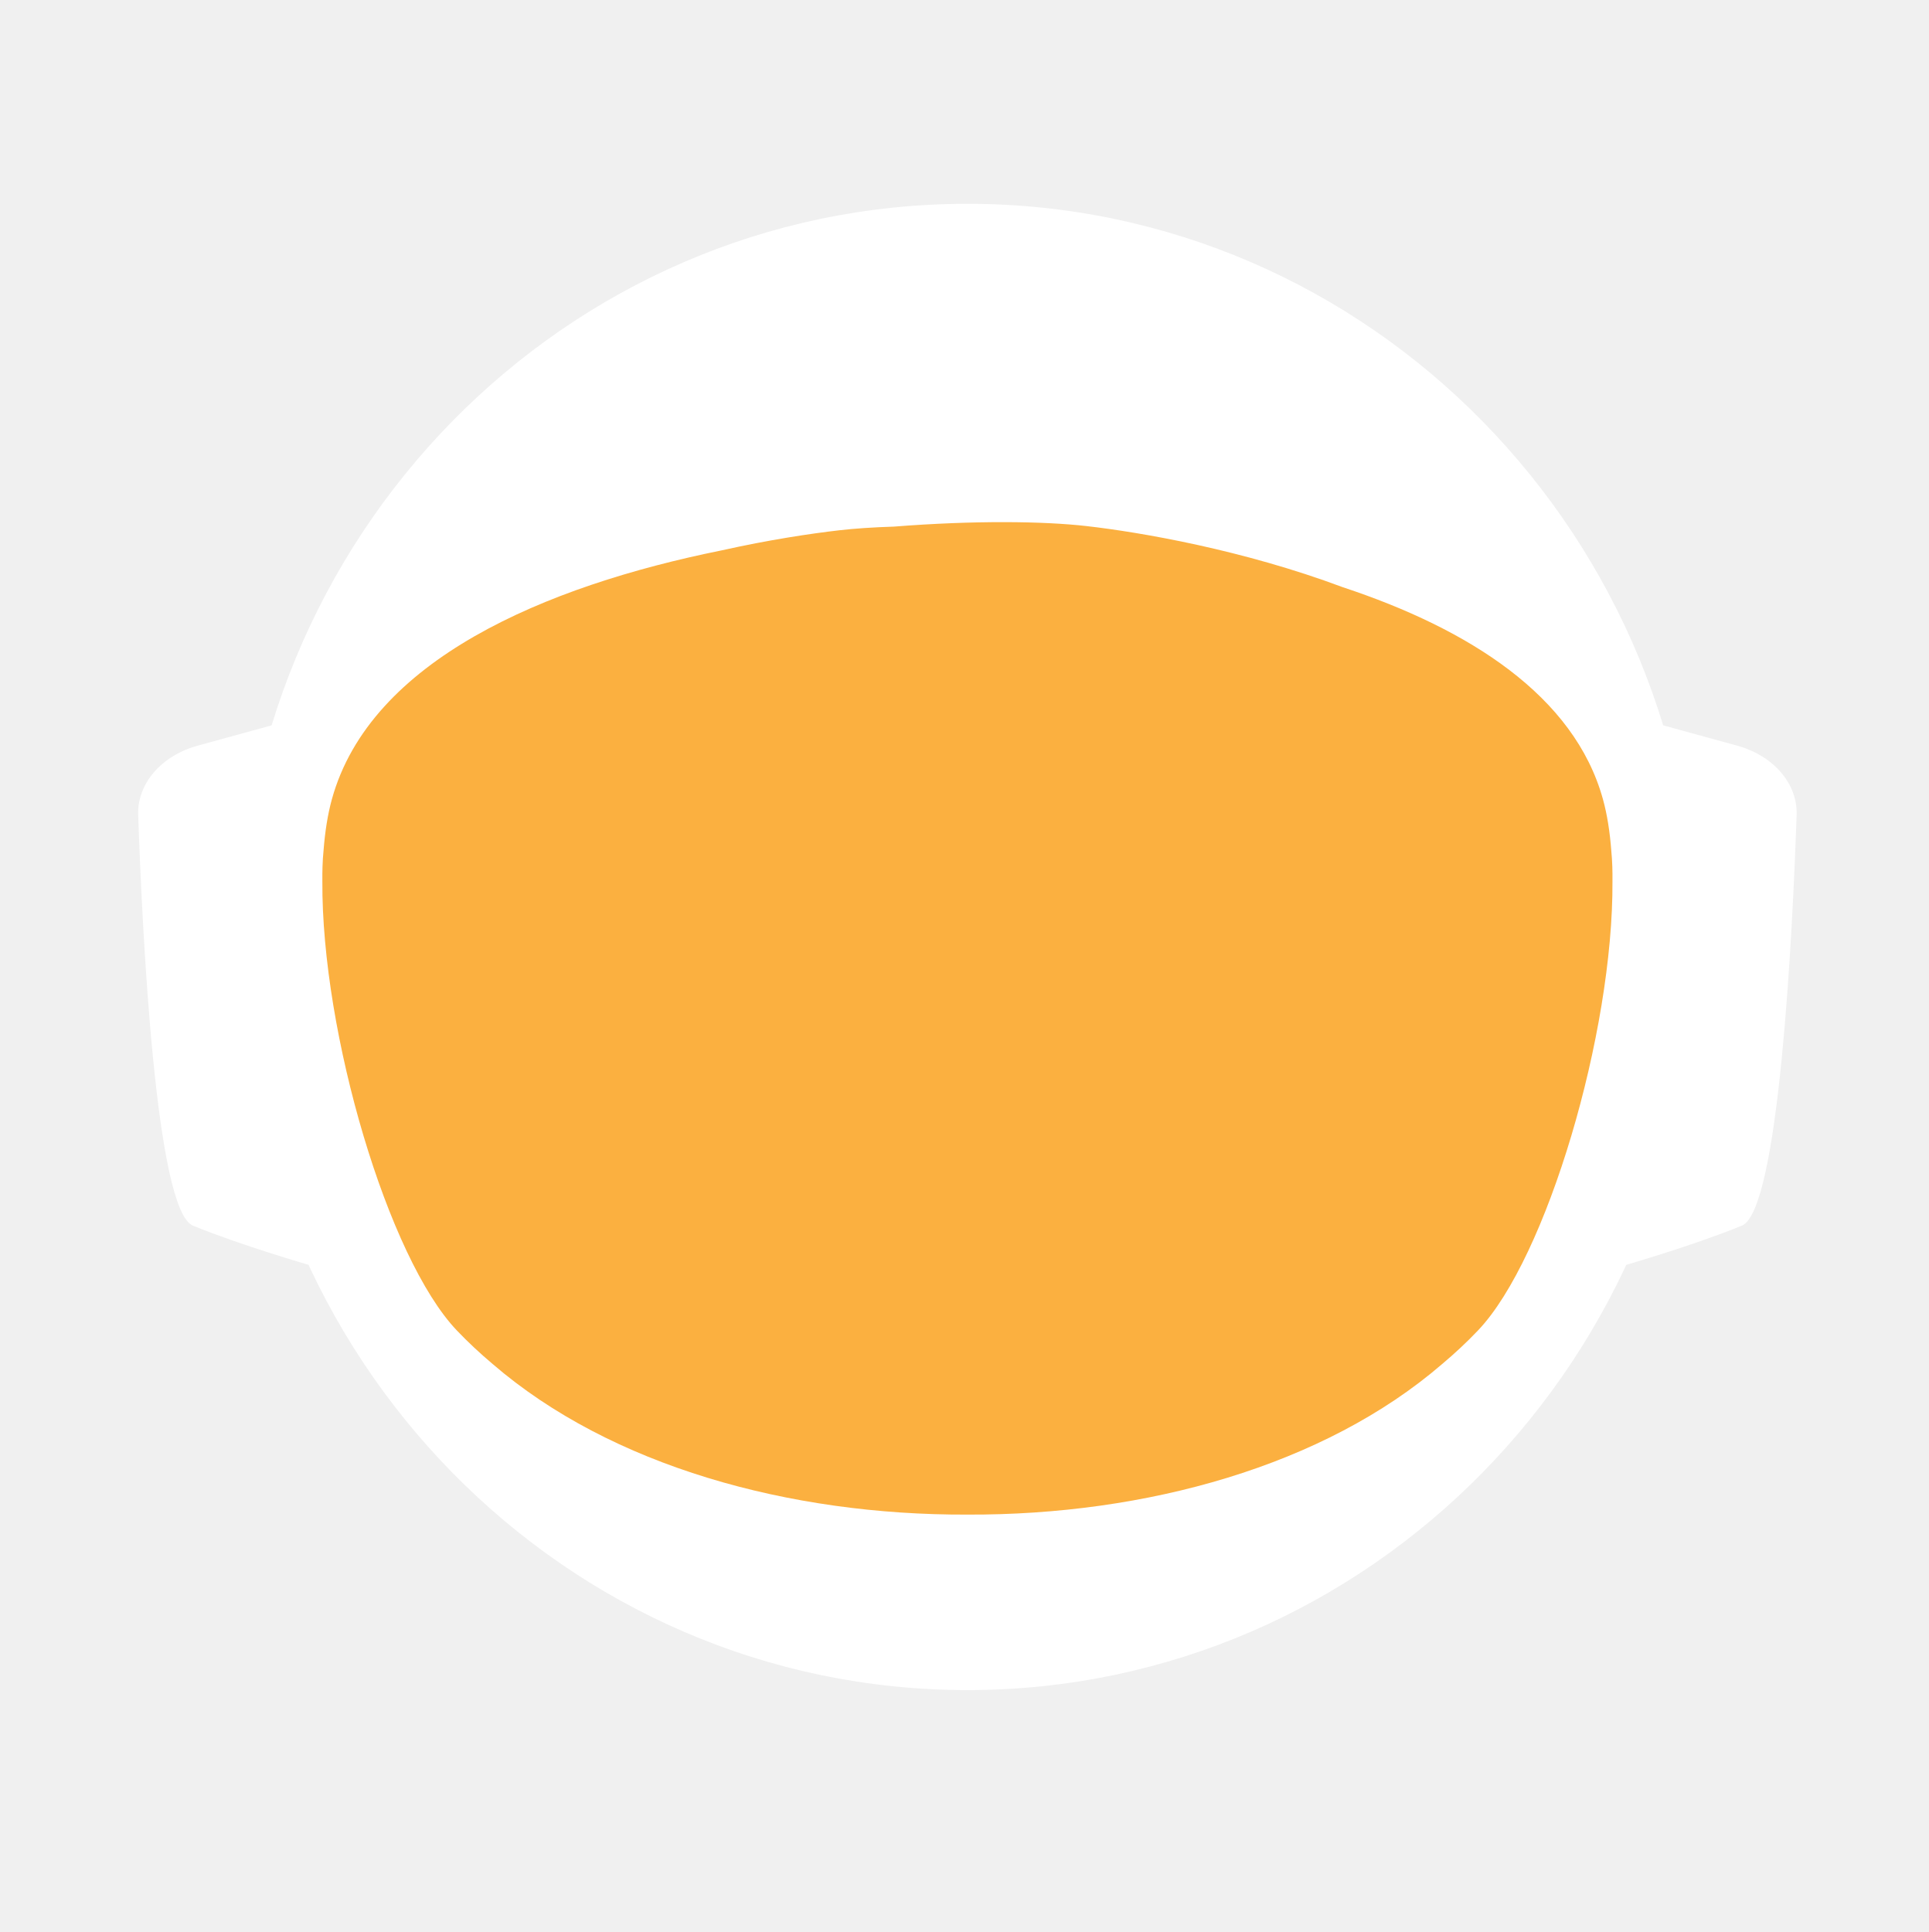
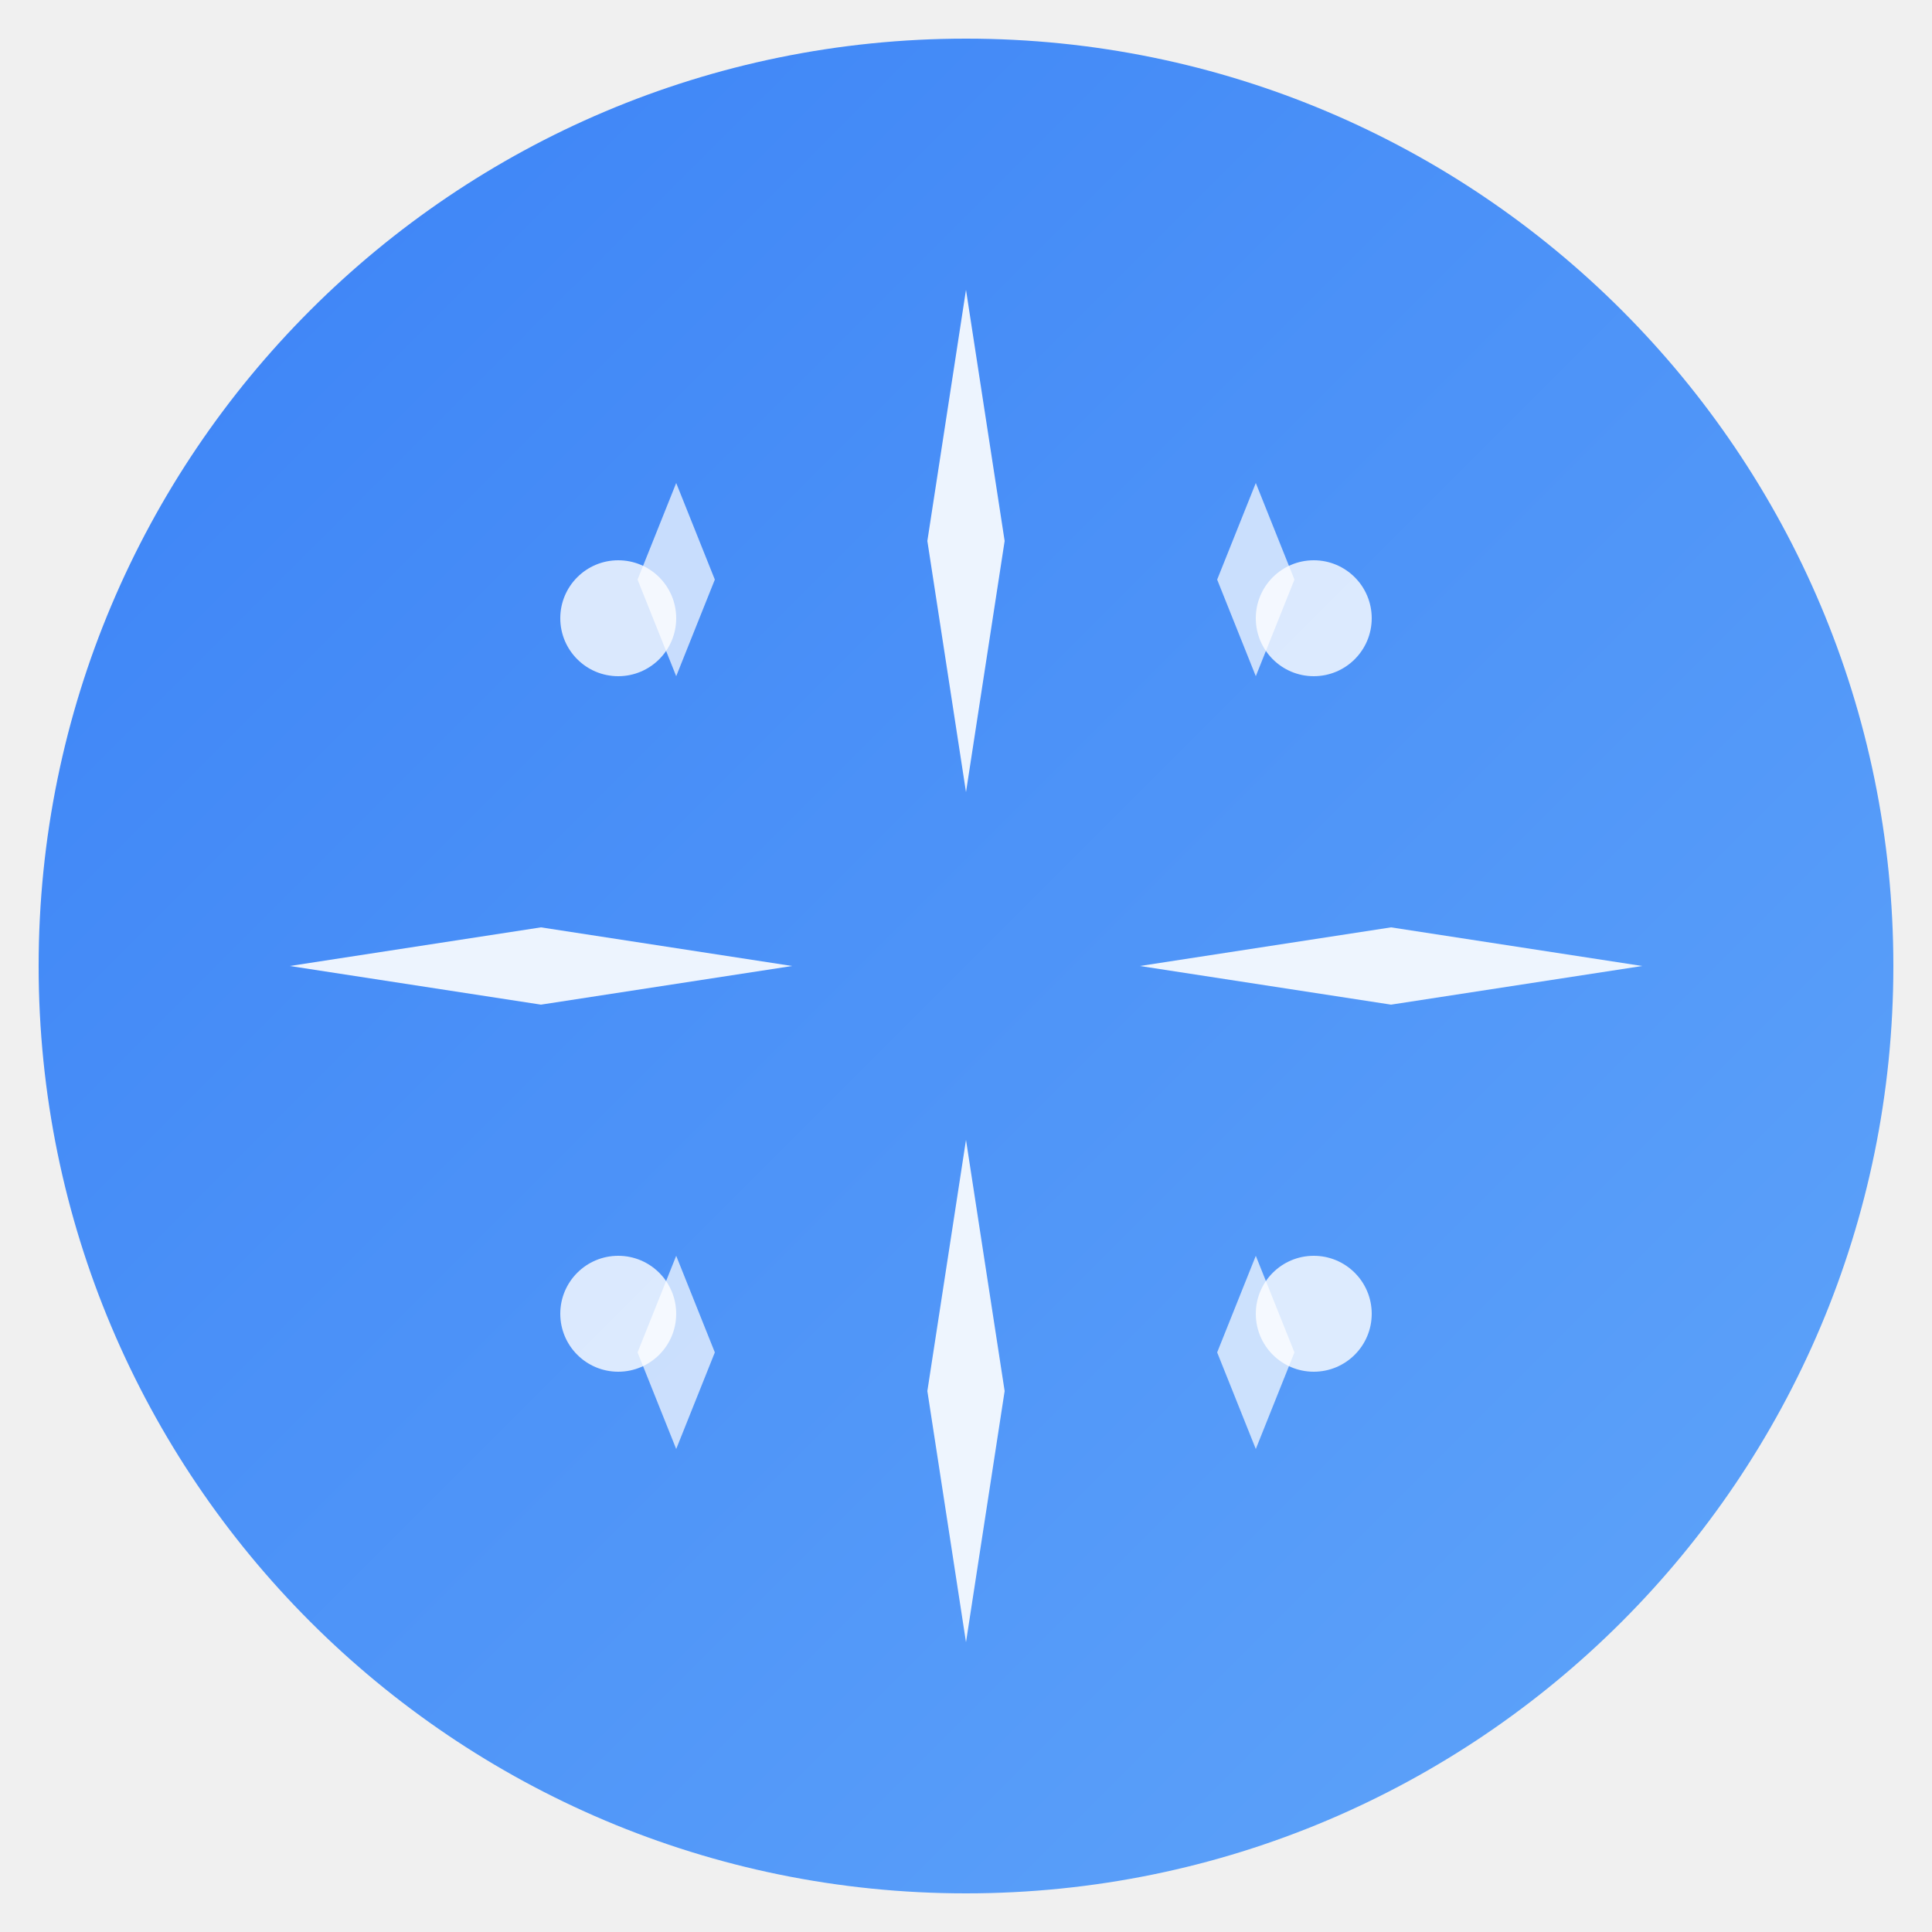
- <svg xmlns="http://www.w3.org/2000/svg" id="_Слой_2" data-name="Слой 2" viewBox="0 0 960.01 961.55">
+ <svg xmlns="http://www.w3.org/2000/svg" viewBox="0 0 100 100">
  <defs>
-     <style>
-             .cls-1, .cls-2 {
-             fill: #fff;
-             stroke-width: 0px;
-             }
- 
-             .cls-2 {
-             stroke-linecap: round;
-             stroke-width: 0px;
-             
-             }
- 
-             .cls-2, .cls-3 {
-             stroke: #fff;
-             stroke-width: 10px;
-             stroke-miterlimit: 10;
-             }
- 
-             .cls-4 {
-             fill: transparent;
-             stroke: #fff;
-             stroke-width: 0px;
-             }
- 
-             .cls-3 {
-             fill: #FBB040;
- 
-             stroke-width: 0px;
-             }
-         </style>
-     <linearGradient id="animated_gradient" x1="0%" y1="0%" x2="100%" y2="100%" gradientUnits="userSpaceOnUse">
-       <stop offset="100%" stop-color="#427fc1">
-         <animate attributeName="stop-color" values="#427fc1;#00bcd4;#8bc34a;#ffc107;#3f51b5;#9e9e9e;#427fc1" dur="10s" repeatCount="indefinite" />
-       </stop>
+     <linearGradient id="sparkleGrad" x1="0%" y1="0%" x2="100%" y2="100%">
+       <stop offset="0%" style="stop-color:#3B82F6;stop-opacity:1" />
+       <stop offset="100%" style="stop-color:#60A5FA;stop-opacity:1" />
    </linearGradient>
  </defs>
-   <g id="_Слой_6" data-name="Слой 6">
-     <g>
-       <path class="cls-4" d="M960.01,480c0,9.16-.26,18.26-.77,27.29-.01.12-.02.25-.02.38-.04.67-.08,1.35-.13,2.03-.05.94-.11,1.88-.18,2.82-.05.88-.12,1.76-.18,2.64-.19,2.82-.42,5.62-.68,8.42-.29,3.3-.62,6.59-.99,9.87-.11,1.07-.23,2.14-.37,3.2-.34,2.96-.71,5.92-1.12,8.86-.39,2.88-.8,5.75-1.26,8.61-.12.78-.24,1.56-.37,2.34-.21,1.35-.44,2.69-.66,4.04-.45,2.69-.92,5.37-1.43,8.04-.44,2.38-.9,4.75-1.39,7.11-.01.08-.03.15-.04.23-.16.8-.33,1.6-.49,2.4-.17.8-.34,1.6-.51,2.39-.01.05-.02.1-.03.15-.63,2.94-1.27,5.87-1.96,8.79-.73,3.15-1.51,6.28-2.31,9.4-.28,1.12-.57,2.23-.86,3.34-.19.75-.39,1.51-.6,2.26-.2.75-.41,1.49-.61,2.24-.18.65-.36,1.31-.54,1.97-.18.65-.36,1.3-.55,1.96-.02.09-.05.18-.07.26-.44,1.58-.9,3.15-1.37,4.72,0,.01,0,.02,0,.03l-.66,2.22c-.22.74-.44,1.48-.67,2.22-.5,1.66-1.01,3.31-1.54,4.96-.24.75-.48,1.49-.72,2.24-.18.55-.35,1.09-.53,1.64-.48,1.46-.96,2.93-1.45,4.39-.49,1.46-.99,2.92-1.5,4.38-.51,1.45-1.02,2.91-1.54,4.35-.52,1.45-1.05,2.89-1.58,4.33-.53,1.45-1.07,2.88-1.61,4.31h-.01c-1.09,2.88-2.21,5.74-3.36,8.58-.58,1.42-1.16,2.83-1.74,4.24-.12.3-.25.58-.37.88-.36.87-.73,1.73-1.09,2.6-.11.25-.21.51-.32.76-.35.83-.71,1.65-1.07,2.47-.25.59-.5,1.17-.75,1.76-.61,1.4-1.23,2.79-1.86,4.18-.26.58-.53,1.17-.79,1.76-.49,1.11-1,2.22-1.52,3.32-.5,1.08-1.01,2.16-1.52,3.24-.05.1-.1.2-.14.3-1.27,2.7-2.57,5.38-3.89,8.04-.04.07-.07.14-.1.21-.12.24-.24.48-.36.72-.93,1.87-1.87,3.73-2.83,5.58-.26.51-.52,1.01-.78,1.52-.07.13-.14.26-.2.39-1.29,2.48-2.61,4.95-3.94,7.4-.05.09-.1.18-.14.27-.23.41-.46.83-.68,1.24-1.13,2.06-2.27,4.1-3.42,6.14-.12.22-.24.44-.37.65-.48.84-.96,1.68-1.45,2.51-.26.45-.52.9-.78,1.35-.38.66-.76,1.31-1.15,1.97-.38.65-.77,1.3-1.16,1.96-.77,1.3-1.55,2.6-2.34,3.89-.39.65-.78,1.3-1.18,1.94-.39.65-.79,1.29-1.2,1.94-.38.62-.77,1.23-1.16,1.85-.37.59-.73,1.19-1.11,1.78-.85,1.35-1.71,2.7-2.58,4.04-.02.03-.04.06-.06.09-.47.73-.94,1.46-1.43,2.18-.33.51-.66,1.02-1,1.53-.82,1.25-1.65,2.49-2.49,3.73-.5.75-1,1.49-1.51,2.22-.36.53-.72,1.06-1.08,1.58-.35.52-.71,1.04-1.08,1.56-1.35,1.97-2.73,3.92-4.12,5.86-7.16,10.01-14.7,19.73-22.61,29.14-2.33,2.8-4.71,5.57-7.12,8.31h0c-5.02,5.73-10.18,11.33-15.47,16.8-4.22,4.38-8.53,8.67-12.91,12.89-1.08,1.04-2.17,2.07-3.26,3.09-.8.76-1.61,1.52-2.42,2.27-2.1,1.97-4.23,3.91-6.37,5.81-1.01.92-2.04,1.83-3.07,2.74-2.05,1.81-4.12,3.6-6.21,5.38-1.04.89-2.09,1.77-3.14,2.65-2.1,1.76-4.21,3.5-6.34,5.23-1.07.86-2.14,1.71-3.21,2.57-39.01,31-82.97,56.06-130.48,73.81-.05.02-.1.04-.15.06-8.64,3.22-17.4,6.21-26.27,8.94-8.04,2.48-16.17,4.75-24.38,6.8-37.5,9.41-76.74,14.4-117.15,14.4s-79.63-4.99-117.12-14.4c-4.75-1.19-9.48-2.45-14.17-3.78-12.3-3.49-24.39-7.45-36.26-11.87-.11-.04-.22-.09-.33-.13-65.29-24.37-123.84-62.55-172.11-110.99-.83-.83-1.66-1.67-2.47-2.51-1.97-1.99-3.9-3.99-5.81-6.01-6.78-7.14-13.34-14.5-19.66-22.05-22.96-27.36-42.91-57.32-59.37-89.36-.1-.17-.19-.34-.27-.52-.69-1.36-1.38-2.72-2.06-4.08-2.3-4.6-4.53-9.25-6.69-13.94-2.15-4.69-4.24-9.42-6.25-14.19-1.31-3.12-2.59-6.26-3.84-9.41-.62-1.56-1.23-3.13-1.84-4.71-.12-.28-.23-.57-.33-.86-.55-1.43-1.09-2.87-1.62-4.31-.6-1.61-1.19-3.23-1.77-4.85-.03-.06-.05-.12-.07-.19-.56-1.58-1.12-3.17-1.67-4.75-.57-1.64-1.13-3.28-1.68-4.92h0c-1.1-3.31-2.16-6.62-3.2-9.95-2.04-6.61-3.95-13.29-5.72-20.02-.01-.04-.03-.09-.03-.13-2.64-10.06-4.96-20.24-6.95-30.55l-.06-.33c-.33-1.73-.66-3.47-.97-5.21-.32-1.75-.62-3.49-.92-5.24-.29-1.75-.58-3.5-.86-5.26-.27-1.75-.54-3.51-.8-5.27-.03-.18-.06-.35-.08-.53-.23-1.59-.45-3.18-.67-4.77-.19-1.42-.37-2.84-.55-4.27-.05-.35-.09-.69-.13-1.04-.66-5.32-1.23-10.67-1.72-16.05-.16-1.79-.31-3.58-.45-5.38-.07-.76-.12-1.52-.17-2.28-.18-2.44-.34-4.89-.49-7.34-.03-.51-.07-1.01-.09-1.51-.09-1.7-.17-3.41-.25-5.12-.24-5.44-.4-10.9-.46-16.39-.02-1.83-.03-3.66-.03-5.49,0-6.21.12-12.4.35-18.55.08-2.02.17-4.03.27-6.04,0-.07,0-.14.01-.21.1-2.01.22-4.02.34-6.02.26-4.08.57-8.14.93-12.19.9-10.09,2.1-20.08,3.61-29.98,3.95-25.85,9.96-51.03,17.85-75.35,1.83-5.61,3.75-11.17,5.76-16.68,1.35-3.68,2.74-7.33,4.17-10.96.71-1.82,1.44-3.63,2.18-5.44,2.95-7.22,6.08-14.35,9.36-21.39,4.11-8.8,8.48-17.46,13.1-25.96,1.88-3.46,3.79-6.89,5.76-10.29.84-1.47,1.7-2.93,2.56-4.39.11-.2.23-.41.35-.61.93-1.56,1.86-3.11,2.79-4.65.06-.11.12-.21.19-.31.83-1.36,1.66-2.71,2.5-4.06.29-.49.59-.97.91-1.45,2.91-4.66,5.91-9.26,8.98-13.81,0,0,.01-.02.02-.03,3.23-4.78,6.55-9.49,9.94-14.15,1.13-1.55,2.28-3.1,3.43-4.64,1.15-1.54,2.31-3.07,3.48-4.6C186.58,73.83,324.67.05,480,.05c128.41,0,245.04,50.41,331.18,132.53,4.17,3.98,8.26,8.02,12.29,12.15,1.34,1.37,2.67,2.75,4,4.14.06.05.1.1.14.14,1.27,1.34,2.54,2.69,3.8,4.05,1.31,1.4,2.61,2.82,3.9,4.24,1.29,1.41,2.57,2.83,3.83,4.26.17.18.33.36.49.55,1.01,1.14,2.02,2.29,3.02,3.44.55.63,1.1,1.28,1.65,1.92,2.04,2.38,4.06,4.77,6.05,7.19.03.02.05.05.08.08.99,1.21,1.99,2.43,2.98,3.66.27.33.55.67.81,1.01,1.15,1.42,2.28,2.85,3.41,4.28.8,1.02,1.6,2.05,2.4,3.08.09.11.17.22.25.33.62.79,1.23,1.59,1.84,2.39.74.98,1.48,1.96,2.22,2.95.65.86,1.29,1.72,1.93,2.59.12.15.23.31.35.47.65.89,1.3,1.78,1.95,2.67,1.6,2.19,3.17,4.4,4.72,6.62.49.7.98,1.4,1.47,2.1.13.19.26.38.39.56.97,1.4,1.93,2.8,2.88,4.21,1.21,1.78,2.4,3.57,3.57,5.37.94,1.42,1.87,2.85,2.79,4.29,1.04,1.62,2.07,3.25,3.09,4.88,2.04,3.27,4.05,6.57,6.01,9.9.98,1.66,1.95,3.33,2.92,5.01.96,1.66,1.91,3.34,2.85,5.02t.01.02c.89,1.6,1.78,3.21,2.66,4.82.15.26.29.53.42.79.73,1.34,1.45,2.68,2.16,4.03.16.28.31.56.45.84.88,1.67,1.75,3.34,2.61,5.02.86,1.67,1.7,3.36,2.54,5.05.25.5.49,1,.74,1.5.62,1.24,1.22,2.48,1.82,3.73.82,1.7,1.63,3.41,2.44,5.13.05.09.09.19.13.28.39.86.79,1.71,1.18,2.57.4.85.79,1.71,1.18,2.58.29.64.57,1.28.85,1.92.5,1.11.99,2.21,1.48,3.32.01.03.03.06.04.09.78,1.78,1.55,3.56,2.31,5.35.76,1.8,1.51,3.61,2.25,5.41.73,1.81,1.46,3.61,2.18,5.43h0c.71,1.82,1.42,3.64,2.11,5.46.63,1.66,1.25,3.32,1.86,4.98.23.62.46,1.24.68,1.86.37,1.01.74,2.02,1.09,3.04.21.58.41,1.15.61,1.73.2.56.39,1.12.59,1.68.16.48.33.95.49,1.43.22.63.43,1.25.64,1.88.53,1.56,1.05,3.13,1.56,4.7.24.72.47,1.43.7,2.15l.06.18c.36,1.13.72,2.27,1.08,3.41.14.43.27.86.4,1.29.2.66.41,1.31.61,1.97.08.28.17.55.25.83.21.69.42,1.38.62,2.07.04.13.08.27.12.4.19.64.38,1.28.57,1.93.17.57.34,1.14.5,1.72l.54,1.89c.25.89.5,1.78.75,2.68.26.91.51,1.82.76,2.74.03.14.07.27.11.4.36,1.31.71,2.63,1.04,3.95.19.67.36,1.34.53,2.02.78,3.03,1.52,6.09,2.24,9.15.15.64.31,1.28.46,1.92.04.17.07.33.11.49.17.73.34,1.46.5,2.19.07.33.15.67.22,1,.58,2.53,1.12,5.08,1.64,7.63.26,1.26.52,2.52.76,3.79.16.82.32,1.65.48,2.47.02.07.03.15.04.22.13.65.25,1.31.38,1.97.11.62.23,1.24.34,1.86.22,1.14.42,2.29.62,3.43.18.99.35,1.97.51,2.96.18,1.07.36,2.13.52,3.2.15.83.28,1.67.4,2.5.08.48.16.97.23,1.46.02.13.04.25.05.37.15.97.3,1.95.44,2.93.15.98.29,1.96.42,2.94.13.94.25,1.89.38,2.83.24,1.8.48,3.61.7,5.42.15,1.25.31,2.5.45,3.76.08.7.16,1.41.24,2.11.03.33.07.66.1,1,.15,1.27.28,2.54.4,3.81.05.53.1,1.06.15,1.59.09.9.18,1.81.26,2.72.02.19.03.39.05.59.16,1.72.3,3.45.43,5.17.02.22.04.44.05.66,0,.11.02.21.02.31.11,1.48.22,2.96.32,4.45,0,.13.02.27.03.4.01.22.03.45.04.67.1,1.55.2,3.1.28,4.65,0,.1.01.2.02.3.05.81.08,1.63.12,2.44.04.77.08,1.53.12,2.3.13,2.76.22,5.52.3,8.29.02.53.04,1.07.04,1.61.02.94.04,1.87.06,2.81.02.93.04,1.87.05,2.81v.25c0,1.03.03,2.05.03,3.08.02,1.03.02,2.06.02,3.09Z" />
-       <g>
-         <path id="_ухо" data-name="ухо" class="cls-4" d="M194.68,355.85l-39.26,10.79c-15.37,4.22-25.55,16.06-25.09,29.21,1.71,49.79,7.38,166.77,23.08,173.21,19.97,8.19,48.94,16.58,48.94,16.58l-7.66-229.78Z" />
-         <path id="_ухо-2" data-name="ухо" class="cls-4" d="M765.33,355.85l39.26,10.79c15.37,4.22,25.55,16.06,25.09,29.21-1.71,49.79-7.38,166.77-23.08,173.21-19.97,8.19-48.94,16.58-48.94,16.58l7.66-229.78Z" />
-       </g>
-       <path class="cls-4" d="M838.95,789.8c-2.27,2.8-4.59,5.57-6.94,8.31h0c-3.49,4.08-7.04,8.09-10.67,12.04-1.93,2.12-3.89,4.23-5.87,6.31-46.79,49.23-103.8,88.2-167.52,113.3l-.15.06c-.73.29-1.47.57-2.2.86-.06.02-.13.04-.2.07-14.7,5.69-29.76,10.64-45.13,14.81-38.38,10.44-78.69,15.99-120.27,15.99s-81.9-5.55-120.28-15.99c-15.32-4.16-30.32-9.1-44.97-14.76-.13-.05-.24-.1-.36-.14-.65-.24-1.3-.49-1.94-.75-.01-.01-.03-.01-.04-.01-.1-.04-.19-.08-.29-.12-61.77-24.33-117.26-61.69-163.22-108.81-.19-.19-.39-.39-.58-.59-2.32-2.38-4.6-4.79-6.87-7.22-.4-.43-.81-.87-1.21-1.3-6.61-7.14-13.01-14.5-19.18-22.05,0-.3.01-.61.03-.92,2.72-51.31,98.65-95.57,148.26-115.08h.01c17.38-6.85,29.08-10.65,29.08-10.65h363.13s11.7,3.8,29.08,10.65h.01c49.61,19.51,145.54,63.77,148.26,115.08.02.31.03.61.03.91Z" />
-       <ellipse id="_голова" data-name="голова" class="cls-4" cx="480.01" cy="451.53" rx="303.07" ry="309.17" />
-       <ellipse id="_контур_голова" data-name="контур голова" class="cls-4" cx="480.01" cy="451.53" rx="303.07" ry="309.17" />
-       <path class="cls-4" d="M960,478.46v1.54c0,1.73-.01,3.45-.03,5.18-.02,2.42-.07,4.84-.14,7.25-.01.94-.04,1.87-.07,2.81-.01.44-.03.88-.05,1.32-.03,1.23-.08,2.45-.14,3.67-.01.4-.02.8-.05,1.19-.05,1.28-.11,2.55-.18,3.83-.03.68-.07,1.36-.1,2.04-.01.12-.02.25-.02.38-.04.67-.08,1.35-.13,2.03-.05.94-.11,1.88-.18,2.82-.05.88-.12,1.76-.18,2.64-.03.47-.07.94-.11,1.41-.09,1.24-.19,2.48-.29,3.72-.05.63-.1,1.26-.16,1.89-.04.47-.08.94-.12,1.4-.04.47-.09.94-.14,1.4-.05.6-.1,1.2-.17,1.8-.11,1.18-.22,2.35-.35,3.52-.05.5-.1.99-.16,1.49-.06.55-.11,1.11-.17,1.66-.07.56-.13,1.11-.2,1.66-.05.51-.11,1.02-.17,1.54-.12,1.05-.25,2.09-.39,3.14-.11.95-.23,1.91-.35,2.86-.12.95-.25,1.91-.38,2.86s-.26,1.9-.4,2.85c-.14.95-.28,1.9-.42,2.85-.14.97-.29,1.94-.44,2.91-.12.78-.24,1.56-.37,2.34-.21,1.35-.44,2.69-.66,4.04-.45,2.68-.93,5.36-1.43,8.04-.25,1.33-.51,2.67-.77,4-.21,1.12-.44,2.23-.66,3.34-.16.8-.33,1.6-.49,2.4-.17.8-.34,1.6-.51,2.39-.29,1.38-.59,2.77-.9,4.15-.23,1.03-.47,2.07-.71,3.1-.12.56-.25,1.13-.38,1.69-.14.56-.27,1.13-.41,1.69-.29,1.23-.58,2.47-.89,3.69,0,.02-.01.05-.02.07-.05.24-.11.48-.17.71-.26,1.07-.53,2.14-.81,3.21-.03.12-.06.25-.1.37-.24,1.01-.5,2-.77,3-.19.75-.39,1.51-.6,2.26-.2.75-.41,1.49-.61,2.24-.18.65-.36,1.31-.54,1.97-.18.65-.36,1.3-.55,1.96-.15.57-.32,1.15-.49,1.72-.31,1.1-.63,2.2-.96,3.3l-.66,2.22c-.22.74-.44,1.48-.67,2.22-.38,1.27-.77,2.54-1.18,3.8-.52,1.68-1.06,3.36-1.61,5.04-.48,1.46-.96,2.93-1.45,4.39-.49,1.46-.99,2.91-1.5,4.37h0c-.51,1.46-1.02,2.92-1.54,4.36-.52,1.45-1.05,2.89-1.58,4.33-.53,1.45-1.07,2.88-1.61,4.31h-.01c-1.1,2.88-2.22,5.73-3.36,8.57h0c-.58,1.43-1.16,2.84-1.74,4.25-.59,1.42-1.18,2.83-1.78,4.23-.6,1.41-1.21,2.82-1.82,4.22h0c-.61,1.41-1.23,2.8-1.86,4.19-.26.58-.53,1.17-.79,1.76-.27.59-.54,1.18-.81,1.76-.23.52-.47,1.04-.71,1.56-.5,1.08-1.01,2.16-1.52,3.24-.19.41-.39.82-.59,1.23-.49,1.04-.99,2.07-1.49,3.1-.53,1.11-1.07,2.21-1.61,3.31-.11.24-.22.47-.35.7-.03.07-.06.14-.1.21-.62,1.26-1.25,2.51-1.89,3.76-.69,1.36-1.38,2.71-2.08,4.06-1.41,2.7-2.84,5.39-4.29,8.06-.73,1.33-1.46,2.66-2.2,3.99-1.47,2.65-2.98,5.29-4.5,7.91-.38.66-.76,1.31-1.15,1.97-.38.65-.77,1.3-1.16,1.96-.77,1.3-1.55,2.6-2.34,3.89-.39.65-.78,1.3-1.18,1.94-.39.65-.79,1.29-1.2,1.94-.6.97-1.21,1.94-1.82,2.9-.15.25-.29.49-.45.73-.15.25-.31.49-.47.73-.33.51-.65,1.02-.98,1.53-.32.52-.65,1.02-.98,1.53-.05.08-.1.17-.15.25-.02.03-.04.06-.06.09-.07.11-.15.22-.23.33-.4.62-.8,1.23-1.2,1.85-.33.51-.66,1.02-1,1.53-.82,1.25-1.65,2.49-2.49,3.73-.5.75-1,1.49-1.51,2.22-.36.53-.72,1.06-1.08,1.58-.35.52-.71,1.04-1.08,1.56-.67.99-1.36,1.97-2.05,2.95-.69.98-1.38,1.96-2.08,2.94-7.15,10.01-14.69,19.73-22.61,29.14-2.33,2.8-4.7,5.57-7.11,8.31h0c-5.02,5.72-10.17,11.32-15.45,16.79-1.98,2.05-3.97,4.07-5.98,6.08-2.29,2.29-4.61,4.56-6.95,6.79-1.08,1.04-2.17,2.07-3.26,3.09-.8.76-1.61,1.52-2.42,2.27-2.1,1.97-4.23,3.91-6.37,5.81-1.01.92-2.04,1.83-3.07,2.74-2.05,1.82-4.12,3.62-6.21,5.38-1.04.89-2.09,1.77-3.14,2.65-2.1,1.78-4.21,3.52-6.34,5.23-1.07.86-2.14,1.71-3.21,2.57-2.44,1.94-4.9,3.86-7.37,5.74-37.8,28.9-80.01,52.28-125.46,68.99-.06.02-.13.04-.2.07-7.86,2.88-15.82,5.57-23.87,8.05-7.99,2.46-16.07,4.72-24.23,6.76-37.54,9.43-76.83,14.44-117.3,14.44s-79.74-5.01-117.28-14.44c-4.7-1.17-9.37-2.42-14.01-3.74-11.63-3.3-23.07-7.02-34.32-11.16-63.91-23.48-121.44-60.18-169.28-106.79-1.72-1.67-3.42-3.35-5.11-5.05-.83-.84-1.66-1.68-2.48-2.52-1.96-1.98-3.88-3.99-5.8-6-6.77-7.14-13.33-14.5-19.66-22.05-4.28-5.1-8.45-10.3-12.51-15.59-1.36-1.76-2.7-3.53-4.03-5.31-.08-.1-.15-.2-.22-.3-.1-.14-.21-.28-.31-.42-.62-.83-1.25-1.65-1.86-2.48-.4-.55-.8-1.1-1.2-1.65-.14-.2-.29-.4-.43-.6-.04-.06-.09-.12-.13-.17-.12-.16-.24-.33-.35-.49-2.49-3.43-4.93-6.89-7.32-10.38,0,0,0-.01,0-.01-1.66-2.43-3.31-4.87-4.92-7.33-.43-.63-.84-1.26-1.23-1.89-5.28-8.07-10.3-16.3-15.07-24.69-.05-.09-.1-.19-.15-.28-.79-1.4-1.58-2.79-2.36-4.2-.11-.19-.21-.39-.31-.58-.16-.29-.32-.57-.47-.85-.12-.22-.24-.44-.36-.66-.23-.41-.45-.81-.67-1.21-.22-.4-.44-.8-.66-1.21-.47-.87-.93-1.74-1.4-2.62-.13-.25-.27-.51-.41-.76-.2-.38-.4-.76-.61-1.15-.78-1.47-1.55-2.95-2.31-4.43-.02-.04-.05-.08-.06-.13-.1-.17-.19-.34-.27-.52-.69-1.36-1.38-2.72-2.06-4.08-1.15-2.3-2.28-4.61-3.4-6.94-1.12-2.32-2.22-4.66-3.29-7-.54-1.17-1.08-2.34-1.6-3.52-.43-.96-.85-1.91-1.28-2.86-.39-.87-.77-1.74-1.15-2.62-.11-.24-.21-.47-.31-.71-.64-1.49-1.28-2.98-1.91-4.48-1.32-3.12-2.6-6.26-3.84-9.41-.08-.19-.15-.38-.23-.58-.54-1.37-1.08-2.75-1.61-4.13-.12-.28-.23-.57-.33-.86-.55-1.43-1.09-2.87-1.62-4.31-.6-1.61-1.19-3.23-1.77-4.85-.03-.06-.05-.12-.07-.19-.56-1.58-1.12-3.17-1.67-4.75-.57-1.64-1.13-3.28-1.68-4.92h0c-.55-1.66-1.09-3.31-1.63-4.97-.53-1.66-1.05-3.32-1.57-4.98-.51-1.66-1.02-3.33-1.52-5-.5-1.68-.99-3.35-1.47-5.03-.47-1.65-.92-3.3-1.38-4.95,0-.01-.01-.02-.01-.03-.02-.05-.03-.1-.05-.16-.44-1.61-.87-3.23-1.29-4.85-.01-.04-.03-.09-.03-.13-.01-.02-.02-.03-.02-.05-.66-2.5-1.3-5-1.9-7.52-.21-.83-.41-1.66-.61-2.49-.02-.07-.04-.14-.06-.22-.38-1.63-.76-3.26-1.13-4.9-.02-.05-.03-.11-.04-.16-.28-1.22-.55-2.45-.81-3.67-.12-.5-.22-.99-.33-1.49-.09-.42-.18-.84-.27-1.26-.05-.24-.1-.49-.15-.73-.05-.23-.1-.46-.14-.69-.1-.48-.21-.96-.3-1.44-.08-.36-.16-.71-.23-1.06l-.18-.9c-.27-1.32-.53-2.64-.78-3.97l-.06-.33c-.29-1.45-.56-2.9-.82-4.35-.05-.29-.11-.57-.15-.86-.1-.52-.2-1.05-.29-1.57-.06-.35-.13-.7-.18-1.05-.08-.42-.15-.83-.22-1.24-.08-.46-.16-.92-.23-1.38-.13-.75-.26-1.51-.38-2.26-.05-.25-.09-.5-.12-.75l-.36-2.25c-.07-.42-.14-.83-.2-1.25-.14-.91-.28-1.83-.42-2.74-.06-.42-.13-.85-.18-1.28-.03-.18-.06-.35-.08-.53-.23-1.59-.45-3.18-.67-4.77-.19-1.42-.37-2.84-.55-4.27-.05-.35-.09-.69-.13-1.04-.16-1.33-.32-2.66-.48-4-.07-.5-.13-1-.18-1.5-.19-1.73-.38-3.45-.55-5.18-.04-.42-.09-.84-.12-1.26-.02-.11-.03-.22-.03-.34-.11-1.02-.21-2.04-.3-3.06-.02-.24-.04-.47-.06-.71-.09-.96-.18-1.94-.25-2.91-.05-.5-.09-.99-.13-1.49-.03-.33-.05-.65-.07-.98-.07-.76-.12-1.52-.17-2.28-.09-1.22-.18-2.44-.26-3.67-.01-.16-.02-.32-.03-.48h0c-.07-1.07-.14-2.13-.2-3.19-.03-.51-.07-1.01-.09-1.51-.03-.5-.06-1-.08-1.51-.07-1.2-.13-2.4-.17-3.61-.01-.21-.02-.43-.03-.64-.07-1.39-.12-2.78-.17-4.17-.02-.38-.03-.77-.04-1.16-.02-.72-.05-1.44-.06-2.17,0-.17,0-.34,0-.51,0-.05,0-.11-.01-.16-.03-.94-.05-1.87-.07-2.81,0-.22-.01-.44-.01-.66-.01-.33-.01-.66-.02-.99-.03-1.04-.04-2.08-.04-3.12-.01-.17-.01-.34-.01-.51-.02-1.66-.03-3.32-.03-4.98,0-1.55.01-3.1.03-4.65,0-.51,0-1.01.01-1.52v-.25c.03-1.88.06-3.75.11-5.62.01-.6.03-1.2.05-1.79.03-1.26.07-2.51.12-3.76.01-.32.02-.64.04-.96.02-.61.04-1.22.07-1.83.04-1.04.09-2.08.14-3.11.02-.37.03-.73.06-1.1,0-.07,0-.14.01-.21.02-.63.05-1.26.09-1.88.02-.38.04-.76.07-1.13.02-.41.04-.82.07-1.23.03-.6.07-1.19.11-1.78.03-.5.06-.99.09-1.48.08-1.17.16-2.33.25-3.49.04-.56.08-1.11.12-1.67.11-1.36.22-2.73.34-4.09.04-.49.08-.98.13-1.46.02-.29.04-.58.07-.87.08-.91.17-1.82.26-2.72.01-.06.01-.13.02-.19.1-1,.2-1.99.3-2.99.02-.2.04-.39.06-.59.02-.18.04-.35.06-.53.11-1.14.23-2.27.37-3.42.02-.26.05-.53.08-.79.11-.92.22-1.83.33-2.74.02-.16.04-.32.06-.47.26-2.17.54-4.34.83-6.5.05-.37.1-.74.15-1.12.06-.39.1-.79.16-1.18.1-.72.2-1.43.31-2.15.18-1.24.36-2.48.55-3.72.01-.12.03-.24.05-.37.14-.95.3-1.9.45-2.84.11-.71.23-1.42.34-2.12.04-.24.08-.48.12-.72.13-.77.26-1.55.4-2.33.04-.25.09-.49.13-.74.05-.32.11-.63.16-.95.11-.63.22-1.27.33-1.9.34-1.93.7-3.86,1.07-5.78.01-.07.02-.15.04-.22.32-1.65.64-3.3.98-4.94.08-.44.17-.88.26-1.32.37-1.79.75-3.57,1.14-5.35.39-1.83.8-3.65,1.22-5.47.04-.16.07-.32.11-.49.21-.91.42-1.81.65-2.71.22-.98.46-1.96.7-2.94.14-.59.29-1.18.44-1.76.29-1.22.6-2.44.91-3.66.03-.11.06-.23.09-.34.98-3.84,2.02-7.65,3.1-11.45.26-.93.53-1.85.8-2.77.04-.14.08-.28.12-.41.23-.79.46-1.58.69-2.36.04-.13.08-.27.12-.4.16-.55.33-1.1.5-1.65.05-.15.1-.31.14-.47.28-.91.56-1.83.84-2.75.11-.36.22-.73.34-1.09.53-1.69,1.06-3.37,1.61-5.05.6-1.87,1.22-3.73,1.85-5.59.28-.82.56-1.64.85-2.45.06-.21.13-.41.2-.61.22-.65.45-1.29.67-1.93.09-.28.19-.55.29-.83.62-1.76,1.26-3.52,1.9-5.27.67-1.84,1.35-3.67,2.05-5.5h0c.69-1.83,1.4-3.65,2.12-5.46.71-1.82,1.44-3.63,2.18-5.44.73-1.8,1.48-3.6,2.24-5.4h0c.76-1.8,1.53-3.58,2.31-5.36.78-1.78,1.57-3.56,2.37-5.33.8-1.77,1.61-3.54,2.44-5.3.51-1.1,1.03-2.2,1.55-3.29.53-1.1,1.05-2.19,1.58-3.28.53-1.09,1.06-2.18,1.6-3.27.1-.22.21-.43.32-.65.43-.87.86-1.73,1.31-2.6,1.07-2.16,2.18-4.31,3.31-6.44,0-.02,0-.03.01-.04.17-.33.35-.66.52-.99.12-.23.24-.46.37-.69.83-1.58,1.68-3.15,2.53-4.71,1.88-3.46,3.79-6.89,5.76-10.29.84-1.47,1.7-2.93,2.56-4.39.11-.2.23-.41.35-.61.93-1.56,1.86-3.11,2.79-4.65.06-.11.12-.21.19-.31.83-1.36,1.66-2.71,2.5-4.06.29-.49.59-.97.91-1.45,2.17-3.49,4.41-6.96,6.69-10.39.76-1.14,1.52-2.28,2.29-3.42,0,0,.01-.02.02-.03.81-1.2,1.62-2.4,2.45-3.59.26-.38.52-.77.79-1.15.54-.77,1.08-1.54,1.62-2.31.03-.04.06-.09.1-.14,1.64-2.33,3.29-4.66,4.98-6.96,1.13-1.55,2.28-3.1,3.43-4.64,1.15-1.54,2.31-3.07,3.48-4.6,9.59-12.52,19.79-24.55,30.55-36.05,2.3-2.46,4.63-4.9,6.99-7.31h0C223.55,55.49,345.29,0,480,0c122.4,0,234.09,45.81,318.87,121.24,4.17,3.71,8.27,7.49,12.31,11.34,2.09,1.98,4.15,3.98,6.2,6.02,1.02,1,2.04,2.02,3.06,3.05,1.01,1.02,2.02,2.05,3.03,3.08,1.34,1.37,2.67,2.75,4,4.14.06.05.1.1.14.14,1.27,1.34,2.54,2.69,3.8,4.05,1.31,1.4,2.61,2.82,3.9,4.24,1.29,1.41,2.57,2.83,3.83,4.26.17.18.33.36.49.55,1.01,1.14,2.02,2.29,3.02,3.44.55.63,1.1,1.28,1.65,1.92,2.05,2.37,4.06,4.77,6.05,7.19.03.02.05.05.08.08.99,1.21,1.99,2.43,2.98,3.66.27.33.55.67.81,1.01,1.15,1.42,2.28,2.85,3.41,4.28.8,1.02,1.6,2.05,2.4,3.08.09.11.17.22.25.33.62.79,1.23,1.59,1.84,2.39.74.98,1.48,1.96,2.22,2.95.65.86,1.29,1.72,1.93,2.59.12.15.23.31.35.47.65.89,1.3,1.78,1.95,2.67,1.6,2.19,3.17,4.4,4.72,6.62.49.7.98,1.4,1.47,2.1,1.1,1.58,2.19,3.17,3.27,4.77,1.21,1.78,2.4,3.57,3.57,5.37.94,1.42,1.87,2.85,2.79,4.29,1.04,1.62,2.07,3.25,3.09,4.88,2.04,3.27,4.05,6.57,6.01,9.9.98,1.66,1.95,3.33,2.92,5.01.96,1.66,1.91,3.34,2.85,5.02t.01.02c.89,1.6,1.78,3.21,2.66,4.82.15.26.29.53.42.79.73,1.34,1.45,2.68,2.16,4.03.16.28.31.56.45.84.88,1.67,1.75,3.34,2.61,5.02.86,1.67,1.7,3.36,2.54,5.05.25.5.49,1,.74,1.5.62,1.24,1.22,2.48,1.82,3.73.82,1.7,1.63,3.41,2.44,5.13.05.09.09.19.13.28.39.86.79,1.71,1.18,2.57.4.85.79,1.71,1.18,2.58.8,1.77,1.59,3.55,2.37,5.33.78,1.78,1.55,3.56,2.31,5.35h0c.76,1.81,1.51,3.61,2.25,5.41.73,1.81,1.46,3.61,2.18,5.43h0c.71,1.82,1.42,3.64,2.11,5.46.63,1.66,1.25,3.32,1.86,4.98.23.62.46,1.24.68,1.86.16.44.31.87.46,1.31.11.29.21.58.32.86.11.29.21.58.31.87.21.58.41,1.15.61,1.73.2.56.39,1.12.59,1.68.16.48.33.95.49,1.43.22.63.43,1.25.64,1.88.53,1.56,1.05,3.13,1.56,4.7.24.72.47,1.43.7,2.15l.06.18c.36,1.13.72,2.27,1.08,3.41.14.43.27.86.4,1.29.2.66.41,1.31.61,1.97.08.28.17.55.25.83.21.69.42,1.38.62,2.07.04.13.08.27.12.4.19.64.38,1.28.57,1.93.17.57.34,1.14.5,1.72l.54,1.89c.25.89.5,1.78.75,2.68.26.91.51,1.82.76,2.74.03.14.07.27.11.4.36,1.31.71,2.63,1.04,3.95.15.56.3,1.12.44,1.68.03.11.06.23.09.34.46,1.8.91,3.61,1.35,5.42.46,1.88.91,3.76,1.35,5.65.04.17.07.33.11.49.17.73.34,1.46.5,2.19.07.33.15.67.22,1,.17.76.34,1.52.5,2.28.39,1.78.77,3.56,1.14,5.35.09.44.18.88.26,1.32.17.82.34,1.64.5,2.47.16.82.32,1.65.48,2.47.02.07.03.15.04.22.13.65.25,1.31.38,1.97.11.62.23,1.24.34,1.86.12.65.24,1.3.35,1.95.09.49.18.99.27,1.48.18.99.35,1.97.51,2.96.08.49.16.99.24,1.48.1.57.19,1.14.28,1.72.15.83.28,1.67.4,2.5.08.48.16.97.23,1.46.02.13.04.25.05.37.15.97.3,1.95.44,2.93.15.98.29,1.96.42,2.94.15,1.1.3,2.19.44,3.29.19,1.4.37,2.8.54,4.21.2,1.5.38,3,.55,4.51.08.7.16,1.41.24,2.11.03.33.07.66.1,1,.08.74.16,1.48.23,2.22.06.53.11,1.06.17,1.59.05.53.1,1.06.15,1.59.09.9.18,1.81.26,2.72.07.77.14,1.55.2,2.33.1,1.14.19,2.29.29,3.43.01.22.03.44.05.66.04.56.08,1.11.12,1.67.07.92.14,1.83.2,2.76.02.24.03.49.05.73.02.34.04.68.06,1.03.05.74.1,1.48.14,2.23.05.78.1,1.57.14,2.36.06,1.06.11,2.13.16,3.19.03.51.06,1.03.08,1.55s.04,1.04.06,1.56c.04.93.08,1.86.11,2.79.05,1.25.09,2.5.12,3.76.02.59.04,1.19.05,1.79.02.94.04,1.87.06,2.81.02.93.04,1.87.05,2.81v.25c0,1.03.03,2.05.03,3.08.01.52.01,1.03.01,1.55Z" />
-       <g>
-         <path class="cls-4" d="M426.04,275.78c67.33-7.7,292.37,6.33,321.97,113.43,15.84,57.33-17.86,187.45-52.66,223.99-98.03,102.94-337.53,105.39-433.4-3.42-29.47-33.44-55.48-138.99-53.91-192.05,3.11-105.06,164.35-135.83,218-141.96Z" />
-         <path class="cls-4" d="M530.27,274.02c-67.33-7.7-288.67,8.09-318.27,115.2-15.84,57.33,17.86,187.45,52.66,223.99,98.03,102.94,337.53,105.39,433.4-3.42,29.47-33.44,55.48-138.99,53.91-192.05-3.11-105.06-168.06-137.59-221.71-143.73Z" />
-       </g>
-     </g>
-     <g>
-       <path id="_ухо-3" data-name="ухо" class="cls-1" d="M144.73,358.38l-46.34,12.73c-18.14,4.98-30.15,18.95-29.62,34.47,2.02,58.76,8.71,196.81,27.23,204.41,23.57,9.67,57.76,19.57,57.76,19.57" />
-       <path id="_ухо-4" data-name="ухо" class="cls-1" d="M818.17,358.38l46.34,12.73c18.14,4.98,30.15,18.95,29.62,34.47-2.02,58.76-8.71,196.81-27.23,204.41-23.57,9.67-57.76,19.57-57.76,19.57" />
-     </g>
-     <ellipse id="_голова-2" data-name="голова" class="cls-2" cx="481.45" cy="471.29" rx="357.67" ry="364.86" />
-     <path class="cls-3" d="M802.41,431.43c-.08-2.7-.26-5.36-.51-7.98-.71-9.45-2.06-18.11-4.16-25.68-14.24-51.51-66.78-84.78-129.42-105.5-49.74-18.61-100.57-27.36-127.55-30.44-21.42-2.45-56.04-2.88-95.88.26-10.46.33-19.62.96-27.12,1.82-14.3,1.64-35.07,4.75-58.71,10.03-87.82,17.73-174.77,54.64-193.89,123.84-2.07,7.5-3.42,16.06-4.14,25.41-.27,2.71-.45,5.46-.53,8.26-.07,2.27-.09,4.63-.07,7.06-.47,75.69,32.76,187.78,66.89,223.61,5.59,5.87,11.57,11.45,17.89,16.77,58.76,50.67,147.52,75.27,236.24,74.92,88.73.35,177.49-24.24,236.25-74.92,6.33-5.31,12.31-10.9,17.89-16.77,34.13-35.84,67.36-147.93,66.89-223.61.02-2.43,0-4.79-.07-7.06Z" />
+   <circle cx="50" cy="50" r="48" fill="url(#sparkleGrad)" />
+   <g fill="white">
+     <polygon points="50,15 52,28 50,41 48,28" opacity="0.9" />
+     <polygon points="15,50 28,52 41,50 28,48" opacity="0.9" />
+     <polygon points="50,85 52,72 50,59 48,72" opacity="0.9" />
+     <polygon points="85,50 72,52 59,50 72,48" opacity="0.9" />
+     <circle cx="32" cy="32" r="3" opacity="0.8" />
+     <circle cx="68" cy="32" r="3" opacity="0.8" />
+     <circle cx="32" cy="68" r="3" opacity="0.8" />
+     <circle cx="68" cy="68" r="3" opacity="0.8" />
+     <polygon points="35,25 37,30 35,35 33,30" opacity="0.7" />
+     <polygon points="65,25 67,30 65,35 63,30" opacity="0.7" />
+     <polygon points="35,75 37,70 35,65 33,70" opacity="0.7" />
+     <polygon points="65,75 67,70 65,65 63,70" opacity="0.7" />
  </g>
</svg>
